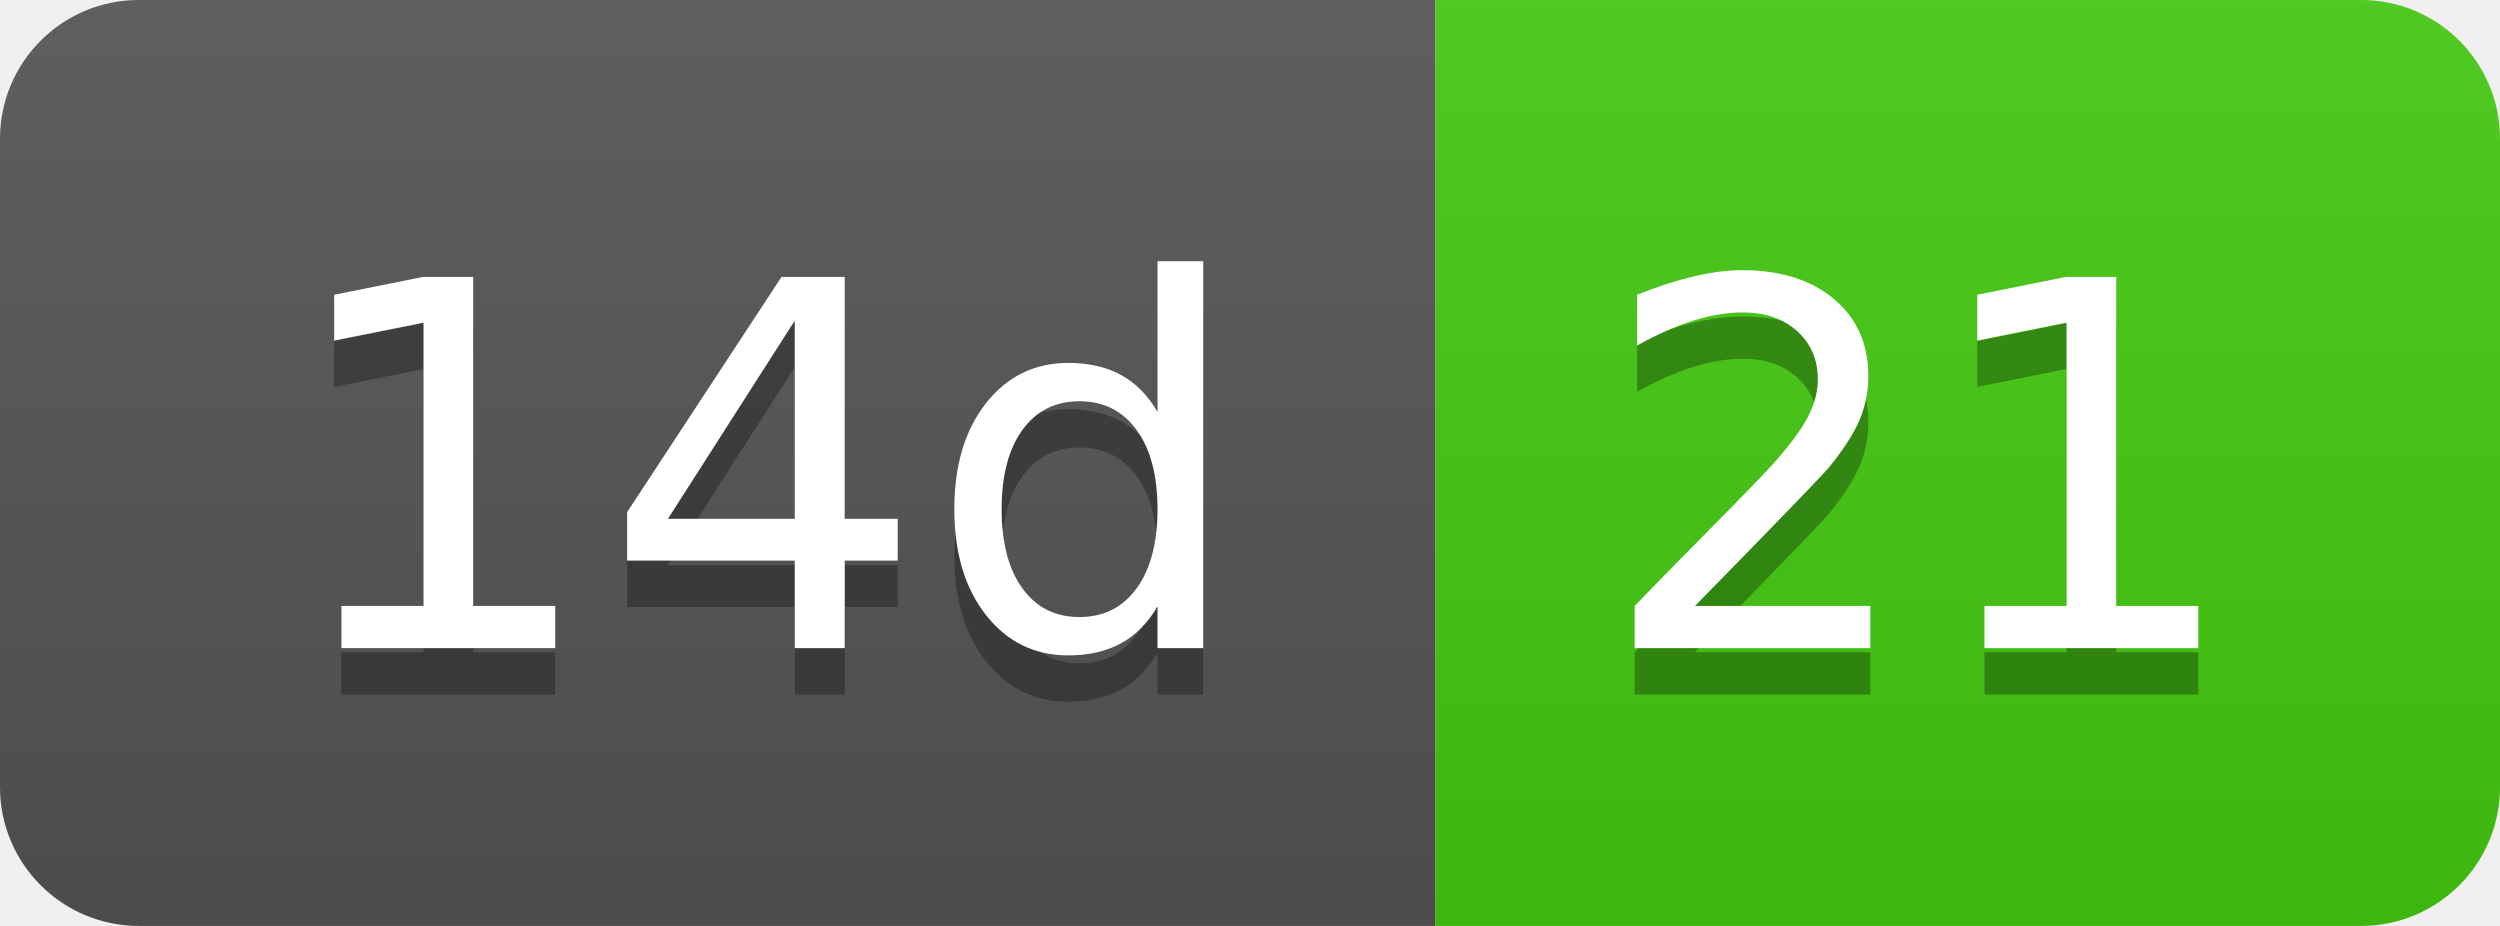
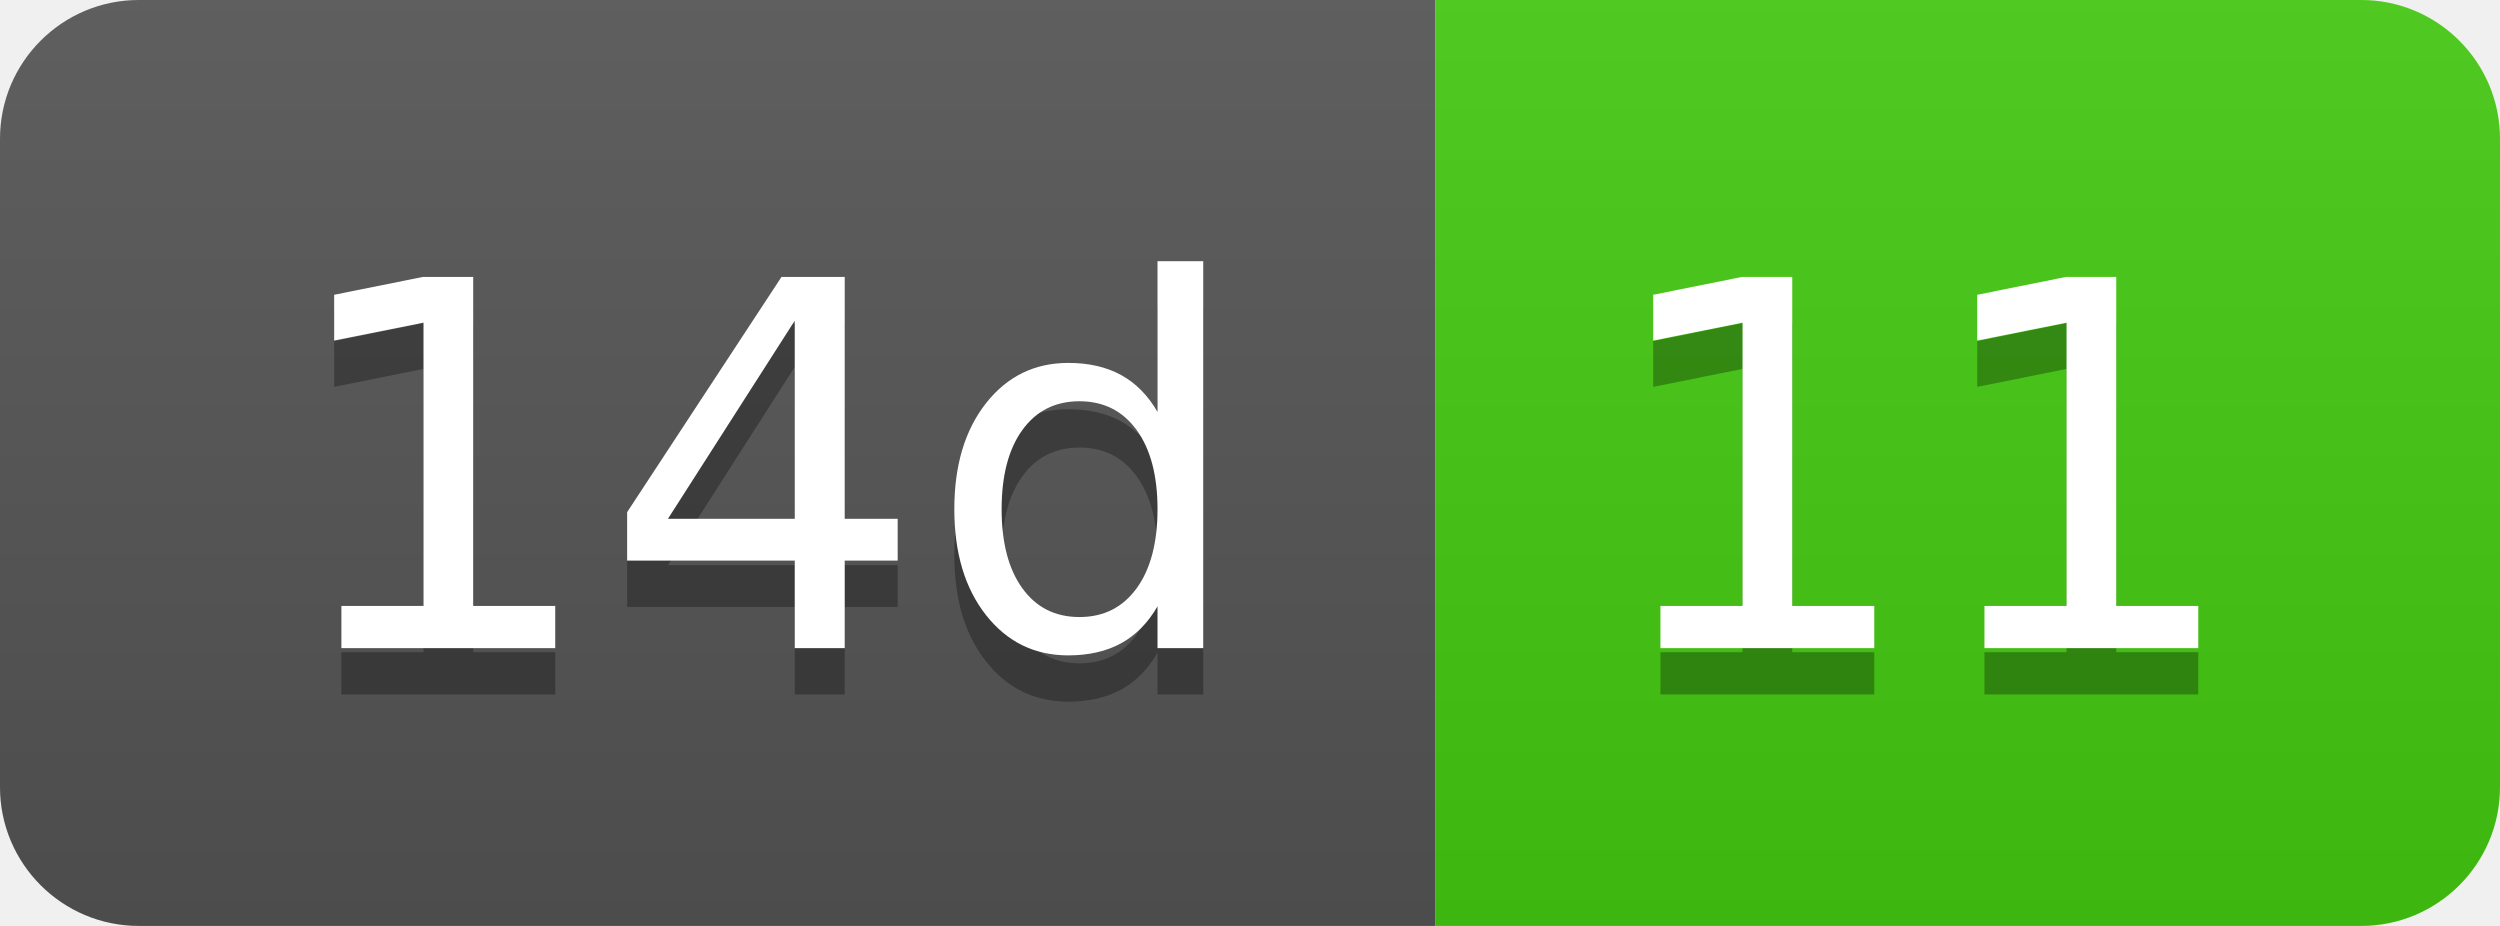
- <svg xmlns="http://www.w3.org/2000/svg" width="54" height="20" role="img" aria-label="14d: 21">
+ <svg xmlns="http://www.w3.org/2000/svg" width="54" height="20" role="img" aria-label="14d: 11">
  <linearGradient id="s" x2="0" y2="100%">
    <stop offset="0" stop-color="#bbb" stop-opacity=".1" />
    <stop offset="1" stop-opacity=".1" />
  </linearGradient>
  <clipPath id="r">
    <rect width="54" height="20" rx="3" fill="#fff" />
  </clipPath>
  <g clip-path="url(#r)">
    <rect width="31" height="20" fill="#555" />
    <rect x="31" width="23" height="20" fill="#4c1" />
    <rect width="54" height="20" fill="url(#s)" />
  </g>
  <g fill="#fff" text-anchor="middle" font-family="Verdana,Geneva,DejaVu Sans,sans-serif" text-rendering="geometricPrecision" font-size="110">
    <text aria-hidden="true" x="165" y="150" fill="#010101" fill-opacity=".3" transform="scale(.1)" textLength="210">14d</text>
    <text x="165" y="140" transform="scale(.1)" fill="#fff" textLength="210">14d</text>
-     <text aria-hidden="true" x="415" y="150" fill="#010101" fill-opacity=".3" transform="scale(.1)" textLength="130">21</text>
-     <text x="415" y="140" transform="scale(.1)" fill="#fff" textLength="130">21</text>
+     <text aria-hidden="true" x="415" y="150" fill="#010101" fill-opacity=".3" transform="scale(.1)" textLength="130">11</text>
+     <text x="415" y="140" transform="scale(.1)" fill="#fff" textLength="130">11</text>
  </g>
</svg>
